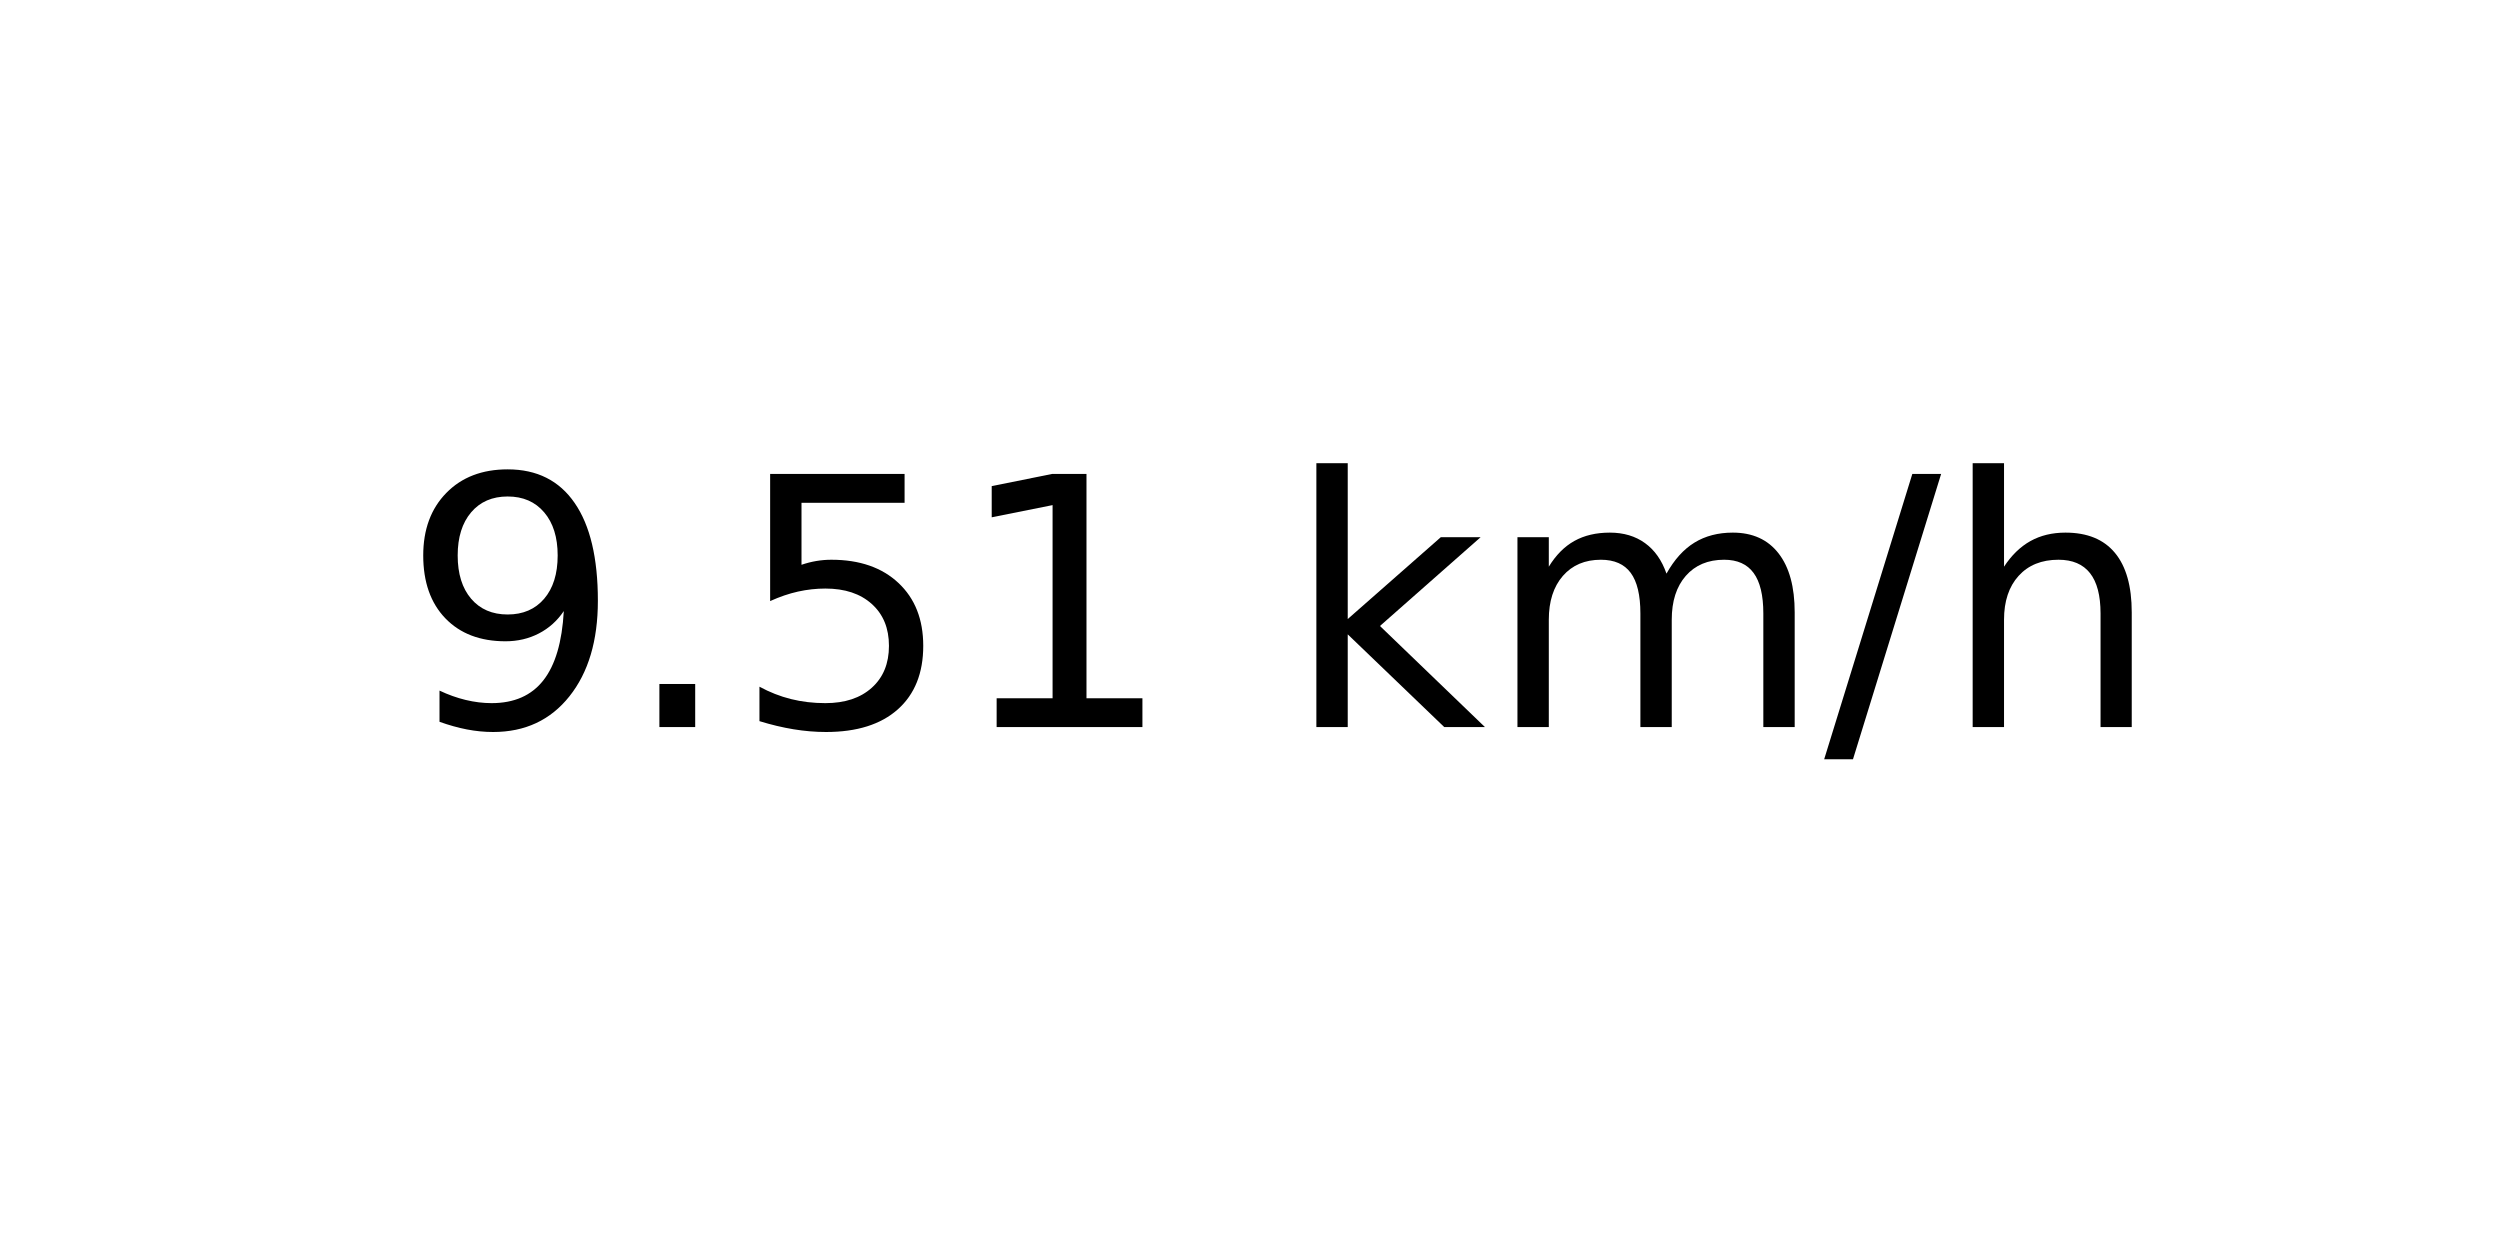
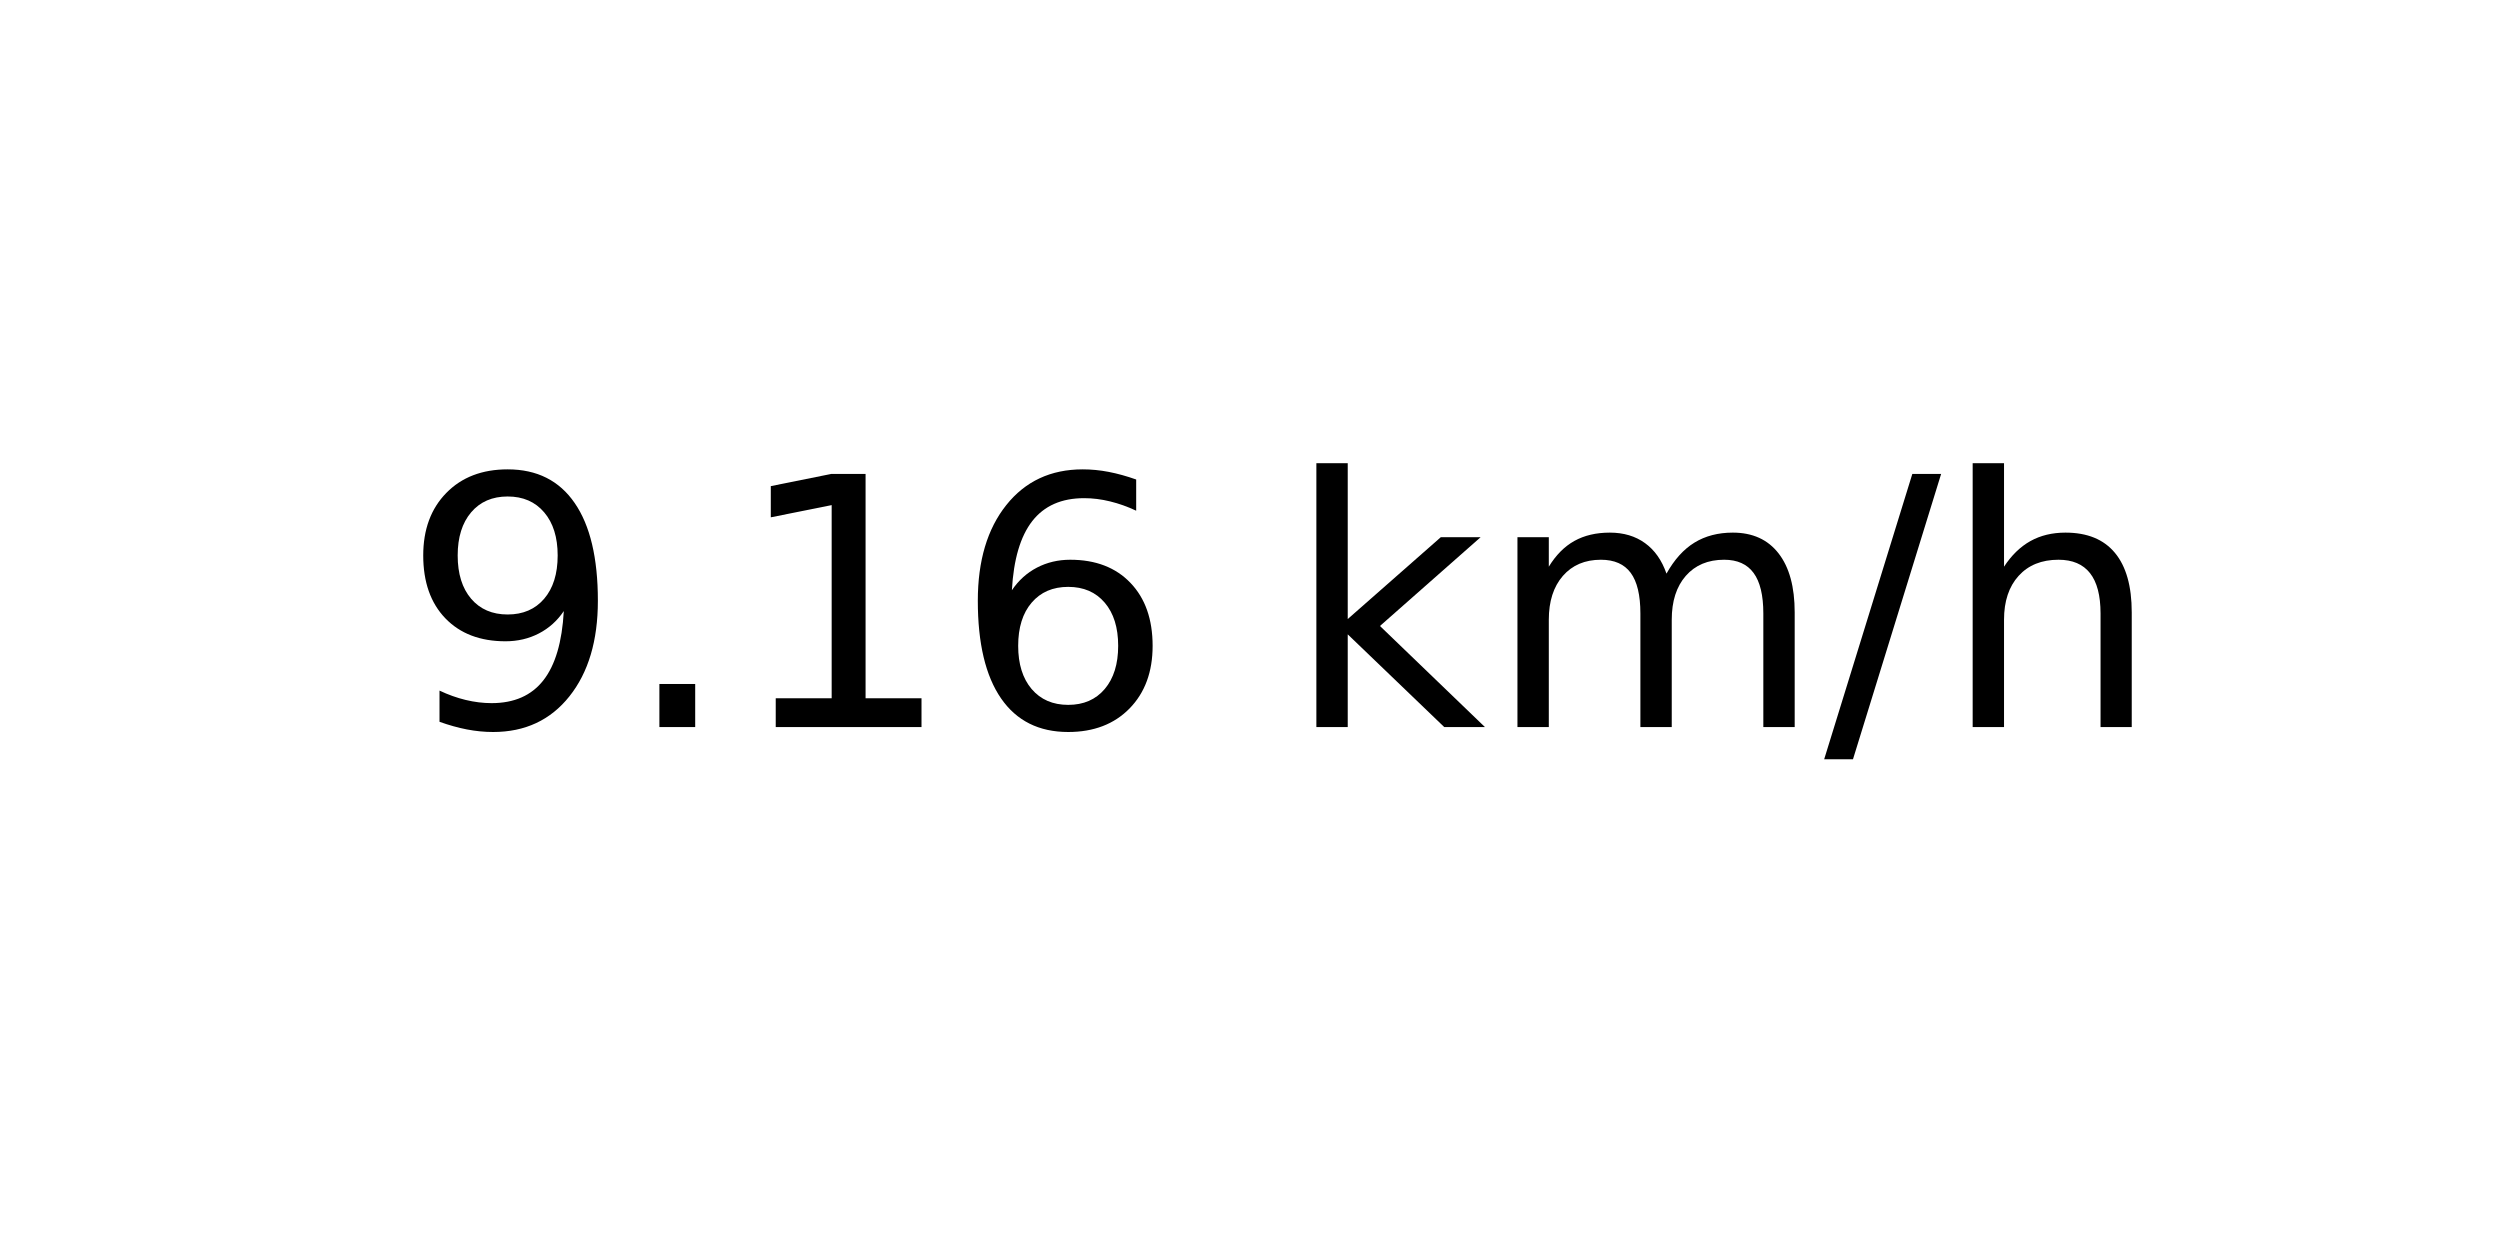
<svg xmlns="http://www.w3.org/2000/svg" xmlns:xlink="http://www.w3.org/1999/xlink" width="72pt" height="36pt" viewBox="0 0 72 36" version="1.1">
  <defs>
    <style type="text/css">*{stroke-linejoin: round; stroke-linecap: butt}</style>
  </defs>
  <g id="figure_1">
    <g id="axes_1">
      <g id="text_1">
        <g transform="translate(11.55937 20.93937) scale(0.1 -0.1)">
          <defs>
            <path id="DejaVuSans-39" d="M 703 97  L 703 672  Q 941 559 1184 500  Q 1428 441 1663 441  Q 2288 441 2617 861  Q 2947 1281 2994 2138  Q 2813 1869 2534 1725  Q 2256 1581 1919 1581  Q 1219 1581 811 2004  Q 403 2428 403 3163  Q 403 3881 828 4315  Q 1253 4750 1959 4750  Q 2769 4750 3195 4129  Q 3622 3509 3622 2328  Q 3622 1225 3098 567  Q 2575 -91 1691 -91  Q 1453 -91 1209 -44  Q 966 3 703 97  z M 1959 2075  Q 2384 2075 2632 2365  Q 2881 2656 2881 3163  Q 2881 3666 2632 3958  Q 2384 4250 1959 4250  Q 1534 4250 1286 3958  Q 1038 3666 1038 3163  Q 1038 2656 1286 2365  Q 1534 2075 1959 2075  z " transform="scale(0.015625)" />
            <path id="DejaVuSans-2e" d="M 684 794  L 1344 794  L 1344 0  L 684 0  L 684 794  z " transform="scale(0.015625)" />
-             <path id="DejaVuSans-35" d="M 691 4666  L 3169 4666  L 3169 4134  L 1269 4134  L 1269 2991  Q 1406 3038 1543 3061  Q 1681 3084 1819 3084  Q 2600 3084 3056 2656  Q 3513 2228 3513 1497  Q 3513 744 3044 326  Q 2575 -91 1722 -91  Q 1428 -91 1123 -41  Q 819 9 494 109  L 494 744  Q 775 591 1075 516  Q 1375 441 1709 441  Q 2250 441 2565 725  Q 2881 1009 2881 1497  Q 2881 1984 2565 2268  Q 2250 2553 1709 2553  Q 1456 2553 1204 2497  Q 953 2441 691 2322  L 691 4666  z " transform="scale(0.015625)" />
            <path id="DejaVuSans-31" d="M 794 531  L 1825 531  L 1825 4091  L 703 3866  L 703 4441  L 1819 4666  L 2450 4666  L 2450 531  L 3481 531  L 3481 0  L 794 0  L 794 531  z " transform="scale(0.015625)" />
+             <path id="DejaVuSans-36" d="M 2113 2584  Q 1688 2584 1439 2293  Q 1191 2003 1191 1497  Q 1191 994 1439 701  Q 1688 409 2113 409  Q 2538 409 2786 701  Q 3034 994 3034 1497  Q 3034 2003 2786 2293  Q 2538 2584 2113 2584  z M 3366 4563  L 3366 3988  Q 3128 4100 2886 4159  Q 2644 4219 2406 4219  Q 1781 4219 1451 3797  Q 1122 3375 1075 2522  Q 1259 2794 1537 2939  Q 1816 3084 2150 3084  Q 2853 3084 3261 2657  Q 3669 2231 3669 1497  Q 3669 778 3244 343  Q 2819 -91 2113 -91  Q 1303 -91 875 529  Q 447 1150 447 2328  Q 447 3434 972 4092  Q 1497 4750 2381 4750  Q 2619 4750 2861 4703  Q 3103 4656 3366 4563  z " transform="scale(0.015625)" />
            <path id="DejaVuSans-20" transform="scale(0.015625)" />
            <path id="DejaVuSans-6b" d="M 581 4863  L 1159 4863  L 1159 1991  L 2875 3500  L 3609 3500  L 1753 1863  L 3688 0  L 2938 0  L 1159 1709  L 1159 0  L 581 0  L 581 4863  z " transform="scale(0.015625)" />
            <path id="DejaVuSans-6d" d="M 3328 2828  Q 3544 3216 3844 3400  Q 4144 3584 4550 3584  Q 5097 3584 5394 3201  Q 5691 2819 5691 2113  L 5691 0  L 5113 0  L 5113 2094  Q 5113 2597 4934 2840  Q 4756 3084 4391 3084  Q 3944 3084 3684 2787  Q 3425 2491 3425 1978  L 3425 0  L 2847 0  L 2847 2094  Q 2847 2600 2669 2842  Q 2491 3084 2119 3084  Q 1678 3084 1418 2786  Q 1159 2488 1159 1978  L 1159 0  L 581 0  L 581 3500  L 1159 3500  L 1159 2956  Q 1356 3278 1631 3431  Q 1906 3584 2284 3584  Q 2666 3584 2933 3390  Q 3200 3197 3328 2828  z " transform="scale(0.015625)" />
            <path id="DejaVuSans-2f" d="M 1625 4666  L 2156 4666  L 531 -594  L 0 -594  L 1625 4666  z " transform="scale(0.015625)" />
            <path id="DejaVuSans-68" d="M 3513 2113  L 3513 0  L 2938 0  L 2938 2094  Q 2938 2591 2744 2837  Q 2550 3084 2163 3084  Q 1697 3084 1428 2787  Q 1159 2491 1159 1978  L 1159 0  L 581 0  L 581 4863  L 1159 4863  L 1159 2956  Q 1366 3272 1645 3428  Q 1925 3584 2291 3584  Q 2894 3584 3203 3211  Q 3513 2838 3513 2113  z " transform="scale(0.015625)" />
          </defs>
          <use xlink:href="#DejaVuSans-39" />
          <use xlink:href="#DejaVuSans-2e" x="63.623" />
-           <use xlink:href="#DejaVuSans-35" x="95.41" />
-           <use xlink:href="#DejaVuSans-31" x="159.033" />
+           <use xlink:href="#DejaVuSans-31" x="95.41" />
+           <use xlink:href="#DejaVuSans-36" x="159.033" />
          <use xlink:href="#DejaVuSans-20" x="222.656" />
          <use xlink:href="#DejaVuSans-6b" x="254.443" />
          <use xlink:href="#DejaVuSans-6d" x="312.354" />
          <use xlink:href="#DejaVuSans-2f" x="409.766" />
          <use xlink:href="#DejaVuSans-68" x="443.457" />
        </g>
      </g>
    </g>
  </g>
</svg>
